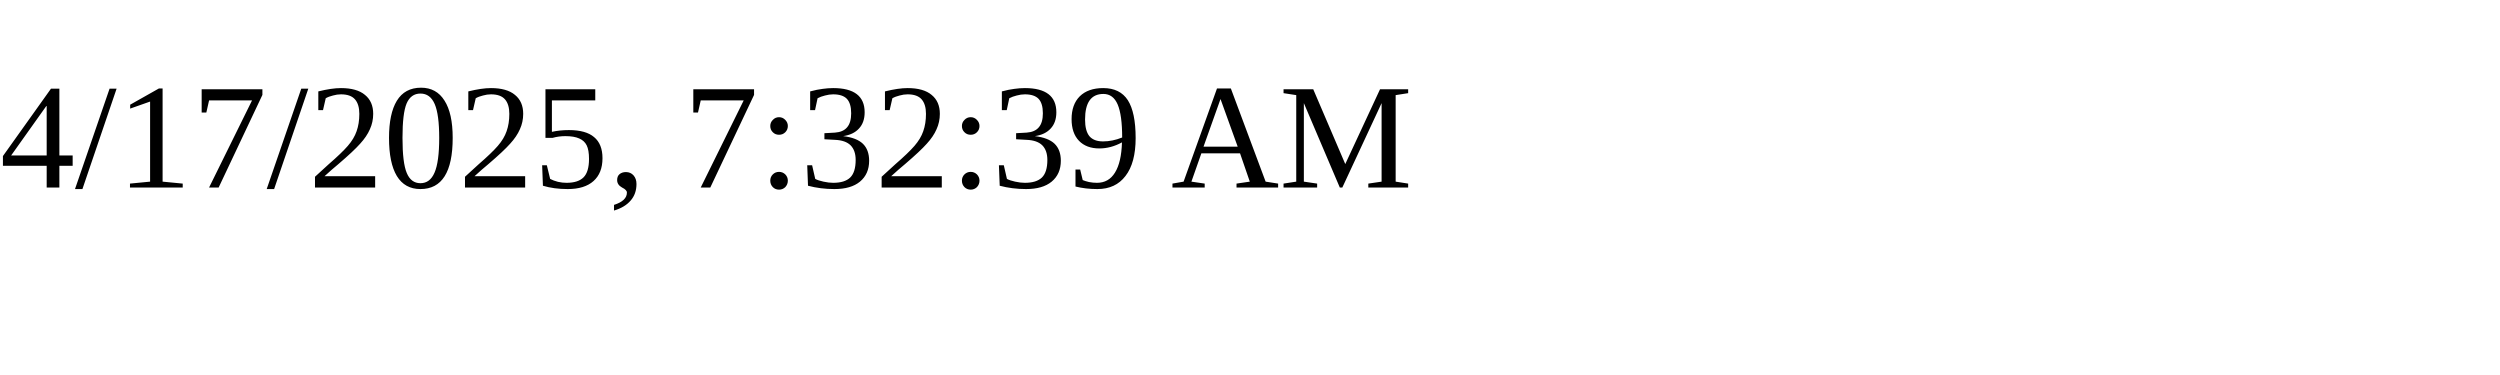
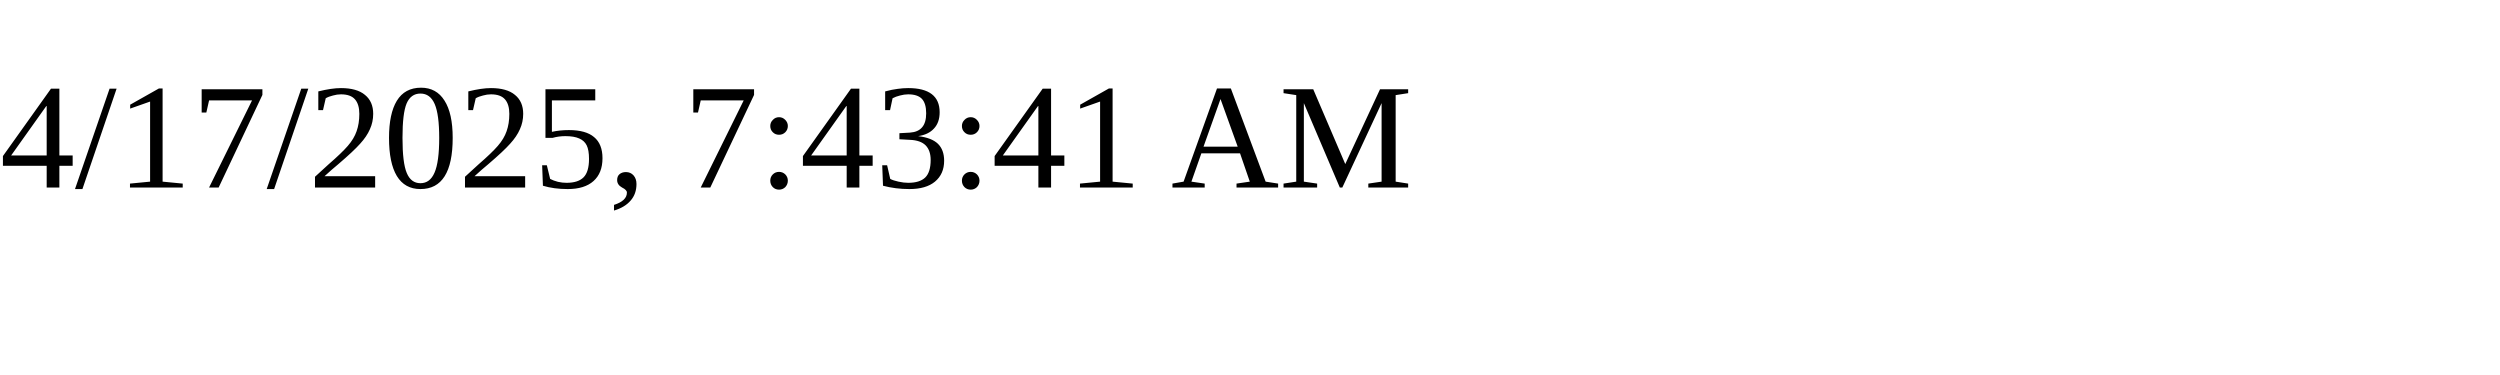
<svg xmlns="http://www.w3.org/2000/svg" height="30" width="200">
-   <text x="0" y="15">4/17/2025, 7:32:39 AM</text>
+   <text x="0" y="15">4/17/2025, 7:43:41 AM</text>
</svg>
